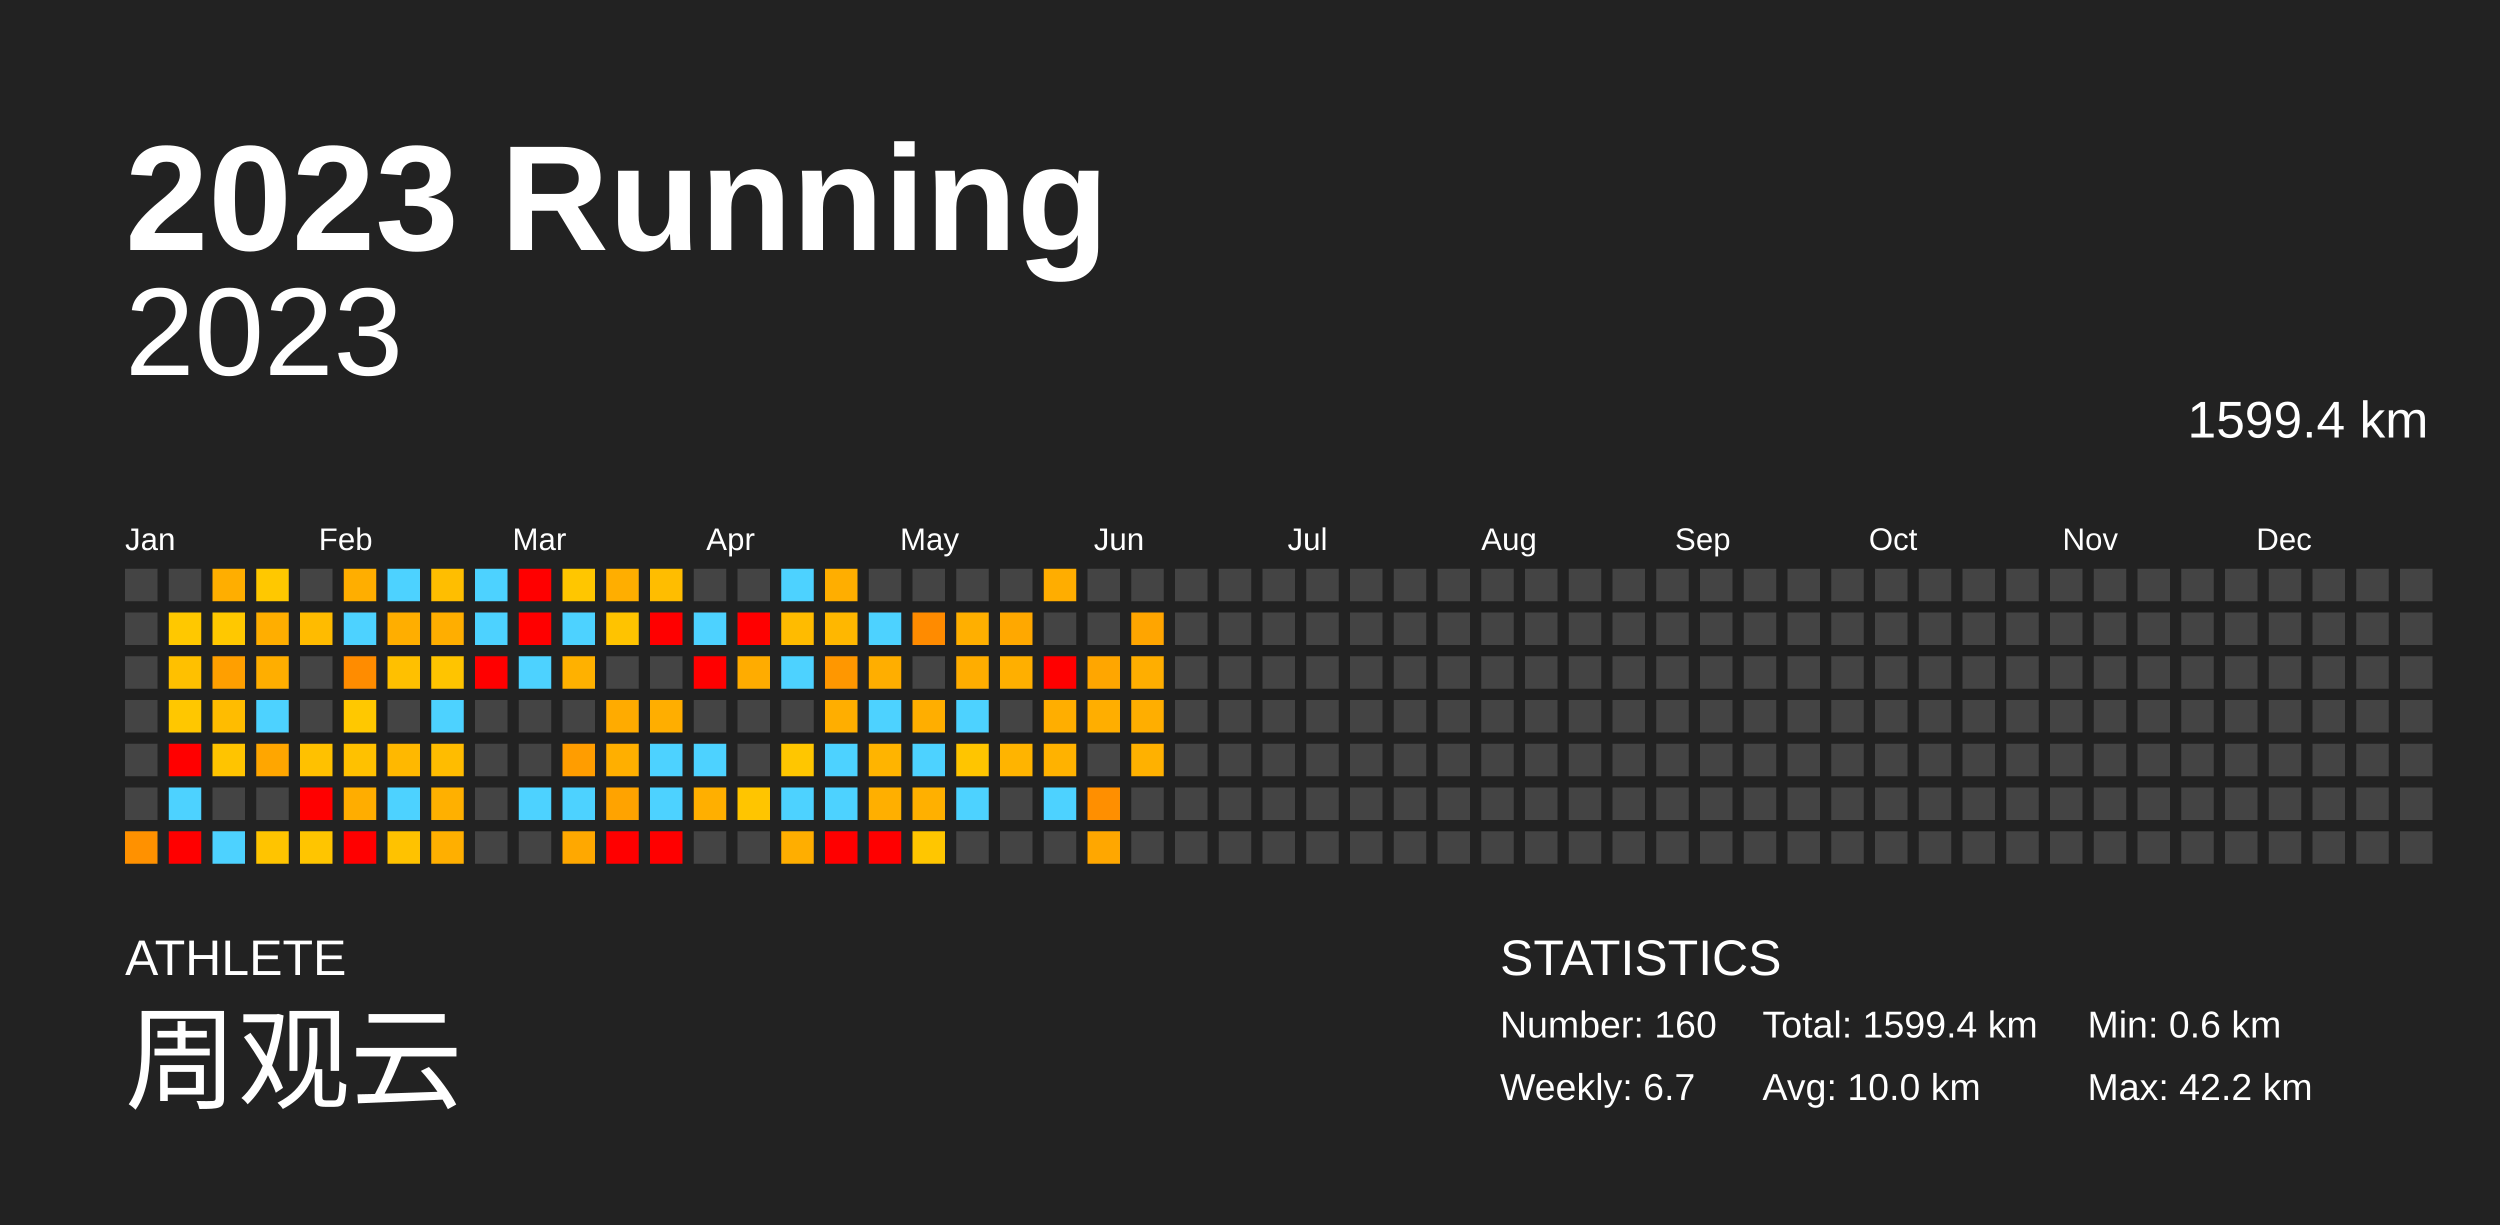
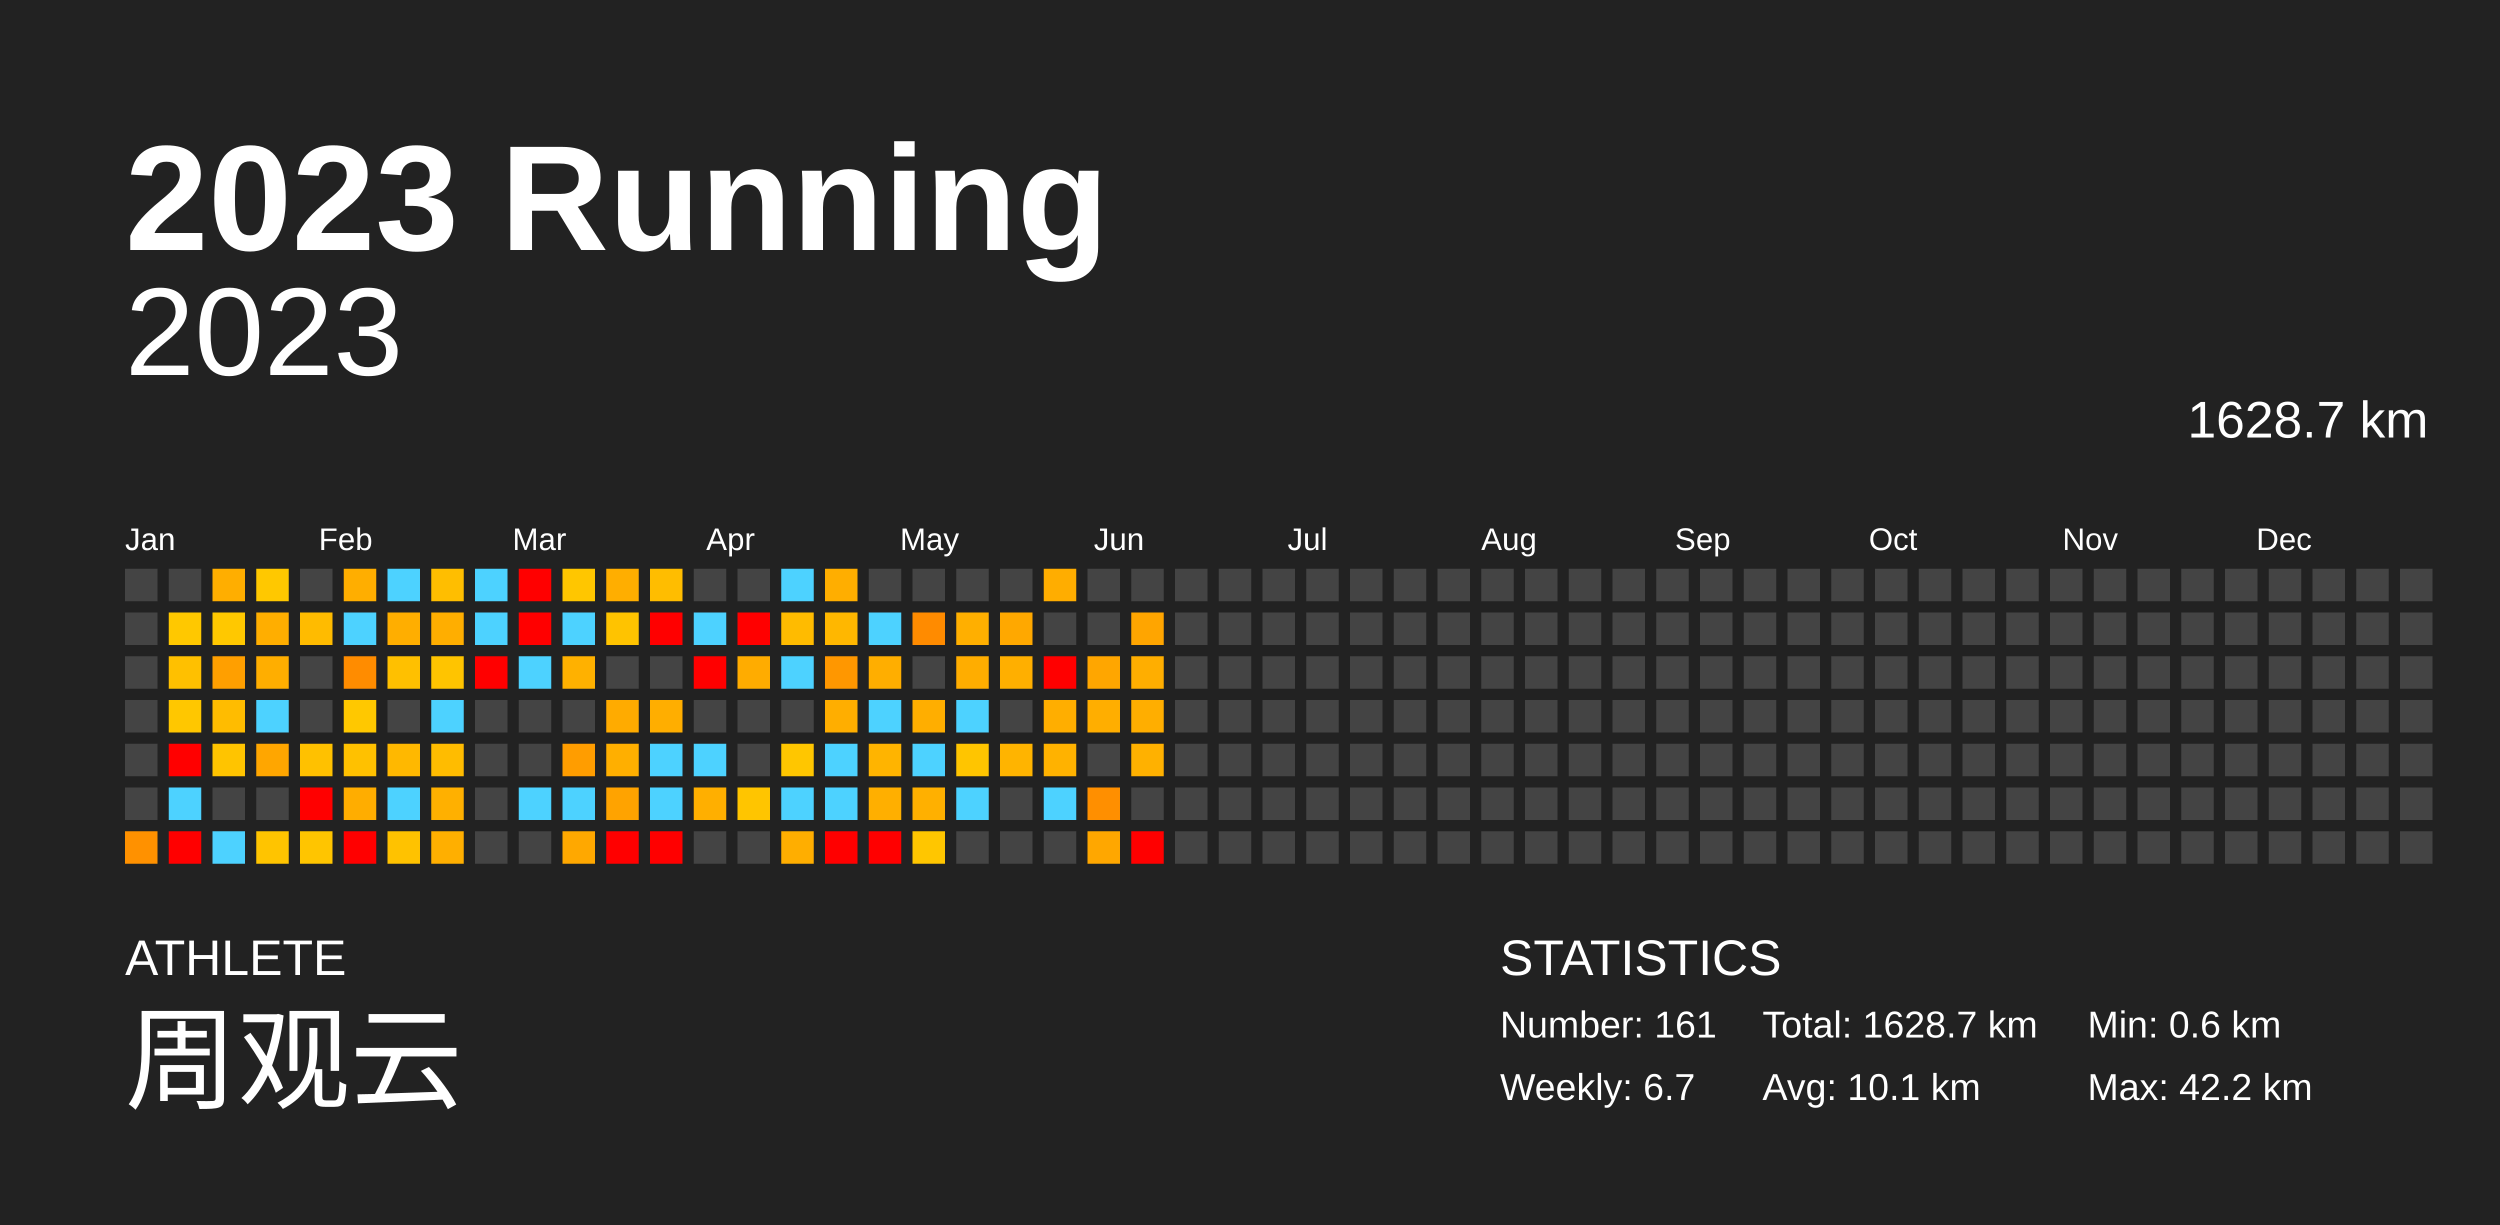
<svg xmlns="http://www.w3.org/2000/svg" baseProfile="full" height="98mm" version="1.1" viewBox="0,0,200,98" width="200mm">
  <defs />
  <rect fill="#222222" height="98" width="200" x="0" y="0" />
  <text fill="#FFFFFF" style="font-size:12px; font-family:Arial; font-weight:bold;" x="10" y="20">2023 Running</text>
  <text fill="#FFFFFF" style="font-size:4px; font-family:Arial" x="10" y="78">ATHLETE</text>
  <text fill="#FFFFFF" style="font-size:9px; font-family:Arial" x="10" y="88">周观云</text>
  <text fill="#FFFFFF" style="font-size:4px; font-family:Arial" x="120" y="78">STATISTICS</text>
-   <text fill="#FFFFFF" style="font-size:3px; font-family:Arial" x="120" y="83">Number: 160</text>
+   <text fill="#FFFFFF" style="font-size:3px; font-family:Arial" x="120" y="83">Number: 161</text>
  <text fill="#FFFFFF" style="font-size:3px; font-family:Arial" x="120" y="88">Weekly: 6.7</text>
-   <text fill="#FFFFFF" style="font-size:3px; font-family:Arial" x="141" y="83">Total: 1599.4 km</text>
-   <text fill="#FFFFFF" style="font-size:3px; font-family:Arial" x="141" y="88">Avg: 10.0 km</text>
+   <text fill="#FFFFFF" style="font-size:3px; font-family:Arial" x="141" y="83">Total: 1628.7 km</text>
+   <text fill="#FFFFFF" style="font-size:3px; font-family:Arial" x="141" y="88">Avg: 10.1 km</text>
  <text fill="#FFFFFF" style="font-size:3px; font-family:Arial" x="167" y="83">Min: 0.6 km</text>
  <text fill="#FFFFFF" style="font-size:3px; font-family:Arial" x="167" y="88">Max: 42.2 km</text>
  <text alignment-baseline="hanging" fill="#FFFFFF" style="font-size:10.0px; font-family:Arial;" x="10" y="30">2023</text>
-   <text alignment-baseline="hanging" fill="#FFFFFF" style="font-size:4.125px; font-family:Arial;" x="175" y="35">1599.4 km</text>
+   <text alignment-baseline="hanging" fill="#FFFFFF" style="font-size:4.125px; font-family:Arial;" x="175" y="35">1628.7 km</text>
  <text fill="#FFFFFF" style="font-size:2.5px; font-family:Arial" x="10.0" y="44">Jan</text>
  <text fill="#FFFFFF" style="font-size:2.5px; font-family:Arial" x="25.5" y="44">Feb</text>
  <text fill="#FFFFFF" style="font-size:2.5px; font-family:Arial" x="41.0" y="44">Mar</text>
  <text fill="#FFFFFF" style="font-size:2.5px; font-family:Arial" x="56.5" y="44">Apr</text>
  <text fill="#FFFFFF" style="font-size:2.5px; font-family:Arial" x="72.0" y="44">May</text>
  <text fill="#FFFFFF" style="font-size:2.5px; font-family:Arial" x="87.5" y="44">Jun</text>
  <text fill="#FFFFFF" style="font-size:2.5px; font-family:Arial" x="103.0" y="44">Jul</text>
  <text fill="#FFFFFF" style="font-size:2.5px; font-family:Arial" x="118.5" y="44">Aug</text>
  <text fill="#FFFFFF" style="font-size:2.5px; font-family:Arial" x="134.0" y="44">Sep</text>
  <text fill="#FFFFFF" style="font-size:2.5px; font-family:Arial" x="149.5" y="44">Oct</text>
  <text fill="#FFFFFF" style="font-size:2.5px; font-family:Arial" x="165.0" y="44">Nov</text>
  <text fill="#FFFFFF" style="font-size:2.5px; font-family:Arial" x="180.5" y="44">Dec</text>
  <rect fill="#444444" height="2.6" width="2.6" x="10.0" y="45.5" />
  <rect fill="#444444" height="2.6" width="2.6" x="10.0" y="49.0" />
  <rect fill="#444444" height="2.6" width="2.6" x="10.0" y="52.5" />
  <rect fill="#444444" height="2.6" width="2.6" x="10.0" y="56.0" />
  <rect fill="#444444" height="2.6" width="2.6" x="10.0" y="59.5" />
  <rect fill="#444444" height="2.6" width="2.6" x="10.0" y="63.0" />
  <rect fill="#ff9100" height="2.6" width="2.6" x="10.0" y="66.5" />
  <rect fill="#444444" height="2.6" width="2.6" x="13.5" y="45.5" />
  <rect fill="#ffc800" height="2.6" width="2.6" x="13.5" y="49.0" />
  <rect fill="#ffc000" height="2.6" width="2.6" x="13.5" y="52.5" />
  <rect fill="#ffc700" height="2.6" width="2.6" x="13.5" y="56.0" />
  <rect fill="red" height="2.6" width="2.6" x="13.5" y="59.5" />
  <rect fill="#4dd2ff" height="2.6" width="2.6" x="13.5" y="63.0" />
  <rect fill="red" height="2.6" width="2.6" x="13.5" y="66.5" />
  <rect fill="#ffae00" height="2.6" width="2.6" x="17.0" y="45.5" />
  <rect fill="#ffc800" height="2.6" width="2.6" x="17.0" y="49.0" />
  <rect fill="#ff9f00" height="2.6" width="2.6" x="17.0" y="52.5" />
  <rect fill="#ffbc00" height="2.6" width="2.6" x="17.0" y="56.0" />
  <rect fill="#ffc400" height="2.6" width="2.6" x="17.0" y="59.5" />
  <rect fill="#444444" height="2.6" width="2.6" x="17.0" y="63.0" />
  <rect fill="#4dd2ff" height="2.6" width="2.6" x="17.0" y="66.5" />
  <rect fill="#ffc800" height="2.6" width="2.6" x="20.5" y="45.5" />
  <rect fill="#ffae00" height="2.6" width="2.6" x="20.5" y="49.0" />
  <rect fill="#ffae00" height="2.6" width="2.6" x="20.5" y="52.5" />
  <rect fill="#4dd2ff" height="2.6" width="2.6" x="20.5" y="56.0" />
  <rect fill="#ffa600" height="2.6" width="2.6" x="20.5" y="59.5" />
  <rect fill="#444444" height="2.6" width="2.6" x="20.5" y="63.0" />
  <rect fill="#ffc400" height="2.6" width="2.6" x="20.5" y="66.5" />
  <rect fill="#444444" height="2.6" width="2.6" x="24.0" y="45.5" />
  <rect fill="#ffbb00" height="2.6" width="2.6" x="24.0" y="49.0" />
  <rect fill="#444444" height="2.6" width="2.6" x="24.0" y="52.5" />
  <rect fill="#444444" height="2.6" width="2.6" x="24.0" y="56.0" />
  <rect fill="#ffc100" height="2.6" width="2.6" x="24.0" y="59.5" />
  <rect fill="red" height="2.6" width="2.6" x="24.0" y="63.0" />
  <rect fill="#ffc500" height="2.6" width="2.6" x="24.0" y="66.5" />
  <rect fill="#ffae00" height="2.6" width="2.6" x="27.5" y="45.5" />
  <rect fill="#4dd2ff" height="2.6" width="2.6" x="27.5" y="49.0" />
  <rect fill="#ff8c00" height="2.6" width="2.6" x="27.5" y="52.5" />
  <rect fill="#ffc800" height="2.6" width="2.6" x="27.5" y="56.0" />
  <rect fill="#ffc100" height="2.6" width="2.6" x="27.5" y="59.5" />
  <rect fill="#ffad00" height="2.6" width="2.6" x="27.5" y="63.0" />
  <rect fill="red" height="2.6" width="2.6" x="27.5" y="66.5" />
  <rect fill="#4dd2ff" height="2.6" width="2.6" x="31.0" y="45.5" />
  <rect fill="#ffae00" height="2.6" width="2.6" x="31.0" y="49.0" />
  <rect fill="#ffc000" height="2.6" width="2.6" x="31.0" y="52.5" />
  <rect fill="#444444" height="2.6" width="2.6" x="31.0" y="56.0" />
  <rect fill="#ffb800" height="2.6" width="2.6" x="31.0" y="59.5" />
  <rect fill="#4dd2ff" height="2.6" width="2.6" x="31.0" y="63.0" />
  <rect fill="#ffc200" height="2.6" width="2.6" x="31.0" y="66.5" />
  <rect fill="#ffbe00" height="2.6" width="2.6" x="34.5" y="45.5" />
  <rect fill="#ffae00" height="2.6" width="2.6" x="34.5" y="49.0" />
  <rect fill="#ffc400" height="2.6" width="2.6" x="34.5" y="52.5" />
  <rect fill="#4dd2ff" height="2.6" width="2.6" x="34.5" y="56.0" />
  <rect fill="#ffbc00" height="2.6" width="2.6" x="34.5" y="59.5" />
  <rect fill="#ffb000" height="2.6" width="2.6" x="34.5" y="63.0" />
  <rect fill="#ffaf00" height="2.6" width="2.6" x="34.5" y="66.5" />
  <rect fill="#4dd2ff" height="2.6" width="2.6" x="38.0" y="45.5" />
  <rect fill="#4dd2ff" height="2.6" width="2.6" x="38.0" y="49.0" />
  <rect fill="red" height="2.6" width="2.6" x="38.0" y="52.5" />
  <rect fill="#444444" height="2.6" width="2.6" x="38.0" y="56.0" />
  <rect fill="#444444" height="2.6" width="2.6" x="38.0" y="59.5" />
  <rect fill="#444444" height="2.6" width="2.6" x="38.0" y="63.0" />
  <rect fill="#444444" height="2.6" width="2.6" x="38.0" y="66.5" />
  <rect fill="red" height="2.6" width="2.6" x="41.5" y="45.5" />
  <rect fill="red" height="2.6" width="2.6" x="41.5" y="49.0" />
  <rect fill="#4dd2ff" height="2.6" width="2.6" x="41.5" y="52.5" />
  <rect fill="#444444" height="2.6" width="2.6" x="41.5" y="56.0" />
  <rect fill="#444444" height="2.6" width="2.6" x="41.5" y="59.5" />
  <rect fill="#4dd2ff" height="2.6" width="2.6" x="41.5" y="63.0" />
  <rect fill="#444444" height="2.6" width="2.6" x="41.5" y="66.5" />
  <rect fill="#ffc600" height="2.6" width="2.6" x="45.0" y="45.5" />
  <rect fill="#4dd2ff" height="2.6" width="2.6" x="45.0" y="49.0" />
  <rect fill="#ffb100" height="2.6" width="2.6" x="45.0" y="52.5" />
  <rect fill="#444444" height="2.6" width="2.6" x="45.0" y="56.0" />
  <rect fill="#ff9d00" height="2.6" width="2.6" x="45.0" y="59.5" />
  <rect fill="#4dd2ff" height="2.6" width="2.6" x="45.0" y="63.0" />
  <rect fill="#ffa800" height="2.6" width="2.6" x="45.0" y="66.5" />
  <rect fill="#ffae00" height="2.6" width="2.6" x="48.5" y="45.5" />
  <rect fill="#ffc300" height="2.6" width="2.6" x="48.5" y="49.0" />
  <rect fill="#444444" height="2.6" width="2.6" x="48.5" y="52.5" />
  <rect fill="#ffab00" height="2.6" width="2.6" x="48.5" y="56.0" />
  <rect fill="#ffaf00" height="2.6" width="2.6" x="48.5" y="59.5" />
  <rect fill="#ffa300" height="2.6" width="2.6" x="48.5" y="63.0" />
  <rect fill="red" height="2.6" width="2.6" x="48.5" y="66.5" />
  <rect fill="#ffbd00" height="2.6" width="2.6" x="52.0" y="45.5" />
  <rect fill="red" height="2.6" width="2.6" x="52.0" y="49.0" />
  <rect fill="#444444" height="2.6" width="2.6" x="52.0" y="52.5" />
  <rect fill="#ffae00" height="2.6" width="2.6" x="52.0" y="56.0" />
  <rect fill="#4dd2ff" height="2.6" width="2.6" x="52.0" y="59.5" />
  <rect fill="#4dd2ff" height="2.6" width="2.6" x="52.0" y="63.0" />
  <rect fill="red" height="2.6" width="2.6" x="52.0" y="66.5" />
  <rect fill="#444444" height="2.6" width="2.6" x="55.5" y="45.5" />
  <rect fill="#4dd2ff" height="2.6" width="2.6" x="55.5" y="49.0" />
  <rect fill="red" height="2.6" width="2.6" x="55.5" y="52.5" />
  <rect fill="#444444" height="2.6" width="2.6" x="55.5" y="56.0" />
  <rect fill="#4dd2ff" height="2.6" width="2.6" x="55.5" y="59.5" />
  <rect fill="#ffaf00" height="2.6" width="2.6" x="55.5" y="63.0" />
  <rect fill="#444444" height="2.6" width="2.6" x="55.5" y="66.5" />
  <rect fill="#444444" height="2.6" width="2.6" x="59.0" y="45.5" />
  <rect fill="red" height="2.6" width="2.6" x="59.0" y="49.0" />
  <rect fill="#ffac00" height="2.6" width="2.6" x="59.0" y="52.5" />
  <rect fill="#444444" height="2.6" width="2.6" x="59.0" y="56.0" />
  <rect fill="#444444" height="2.6" width="2.6" x="59.0" y="59.5" />
  <rect fill="#ffc500" height="2.6" width="2.6" x="59.0" y="63.0" />
  <rect fill="#444444" height="2.6" width="2.6" x="59.0" y="66.5" />
  <rect fill="#4dd2ff" height="2.6" width="2.6" x="62.5" y="45.5" />
  <rect fill="#ffbb00" height="2.6" width="2.6" x="62.5" y="49.0" />
  <rect fill="#4dd2ff" height="2.6" width="2.6" x="62.5" y="52.5" />
  <rect fill="#444444" height="2.6" width="2.6" x="62.5" y="56.0" />
  <rect fill="#ffc600" height="2.6" width="2.6" x="62.5" y="59.5" />
  <rect fill="#4dd2ff" height="2.6" width="2.6" x="62.5" y="63.0" />
  <rect fill="#ffae00" height="2.6" width="2.6" x="62.5" y="66.5" />
  <rect fill="#ffae00" height="2.6" width="2.6" x="66.0" y="45.5" />
  <rect fill="#ffb700" height="2.6" width="2.6" x="66.0" y="49.0" />
  <rect fill="#ff9700" height="2.6" width="2.6" x="66.0" y="52.5" />
  <rect fill="#ffae00" height="2.6" width="2.6" x="66.0" y="56.0" />
  <rect fill="#4dd2ff" height="2.6" width="2.6" x="66.0" y="59.5" />
  <rect fill="#4dd2ff" height="2.6" width="2.6" x="66.0" y="63.0" />
  <rect fill="red" height="2.6" width="2.6" x="66.0" y="66.5" />
  <rect fill="#444444" height="2.6" width="2.6" x="69.5" y="45.5" />
  <rect fill="#4dd2ff" height="2.6" width="2.6" x="69.5" y="49.0" />
  <rect fill="#ffae00" height="2.6" width="2.6" x="69.5" y="52.5" />
  <rect fill="#4dd2ff" height="2.6" width="2.6" x="69.5" y="56.0" />
  <rect fill="#ffb400" height="2.6" width="2.6" x="69.5" y="59.5" />
  <rect fill="#ffaf00" height="2.6" width="2.6" x="69.5" y="63.0" />
  <rect fill="red" height="2.6" width="2.6" x="69.5" y="66.5" />
  <rect fill="#444444" height="2.6" width="2.6" x="73.0" y="45.5" />
  <rect fill="#ff8b00" height="2.6" width="2.6" x="73.0" y="49.0" />
  <rect fill="#444444" height="2.6" width="2.6" x="73.0" y="52.5" />
  <rect fill="#ffae00" height="2.6" width="2.6" x="73.0" y="56.0" />
  <rect fill="#4dd2ff" height="2.6" width="2.6" x="73.0" y="59.5" />
  <rect fill="#ffb000" height="2.6" width="2.6" x="73.0" y="63.0" />
  <rect fill="#ffc600" height="2.6" width="2.6" x="73.0" y="66.5" />
  <rect fill="#444444" height="2.6" width="2.6" x="76.5" y="45.5" />
  <rect fill="#ffaf00" height="2.6" width="2.6" x="76.5" y="49.0" />
  <rect fill="#ffad00" height="2.6" width="2.6" x="76.5" y="52.5" />
  <rect fill="#4dd2ff" height="2.6" width="2.6" x="76.5" y="56.0" />
  <rect fill="#ffc500" height="2.6" width="2.6" x="76.5" y="59.5" />
  <rect fill="#4dd2ff" height="2.6" width="2.6" x="76.5" y="63.0" />
  <rect fill="#444444" height="2.6" width="2.6" x="76.5" y="66.5" />
  <rect fill="#444444" height="2.6" width="2.6" x="80.0" y="45.5" />
  <rect fill="#ffa800" height="2.6" width="2.6" x="80.0" y="49.0" />
  <rect fill="#ffaf00" height="2.6" width="2.6" x="80.0" y="52.5" />
  <rect fill="#444444" height="2.6" width="2.6" x="80.0" y="56.0" />
  <rect fill="#ffb400" height="2.6" width="2.6" x="80.0" y="59.5" />
  <rect fill="#444444" height="2.6" width="2.6" x="80.0" y="63.0" />
  <rect fill="#444444" height="2.6" width="2.6" x="80.0" y="66.5" />
  <rect fill="#ffad00" height="2.6" width="2.6" x="83.5" y="45.5" />
  <rect fill="#444444" height="2.6" width="2.6" x="83.5" y="49.0" />
  <rect fill="red" height="2.6" width="2.6" x="83.5" y="52.5" />
  <rect fill="#ffae00" height="2.6" width="2.6" x="83.5" y="56.0" />
  <rect fill="#ffb200" height="2.6" width="2.6" x="83.5" y="59.5" />
  <rect fill="#4dd2ff" height="2.6" width="2.6" x="83.5" y="63.0" />
  <rect fill="#444444" height="2.6" width="2.6" x="83.5" y="66.5" />
  <rect fill="#444444" height="2.6" width="2.6" x="87.0" y="45.5" />
  <rect fill="#444444" height="2.6" width="2.6" x="87.0" y="49.0" />
  <rect fill="#ffa600" height="2.6" width="2.6" x="87.0" y="52.5" />
  <rect fill="#ffae00" height="2.6" width="2.6" x="87.0" y="56.0" />
  <rect fill="#444444" height="2.6" width="2.6" x="87.0" y="59.5" />
  <rect fill="#ff8f00" height="2.6" width="2.6" x="87.0" y="63.0" />
  <rect fill="#ffa700" height="2.6" width="2.6" x="87.0" y="66.5" />
  <rect fill="#444444" height="2.6" width="2.6" x="90.5" y="45.5" />
  <rect fill="#ffa500" height="2.6" width="2.6" x="90.5" y="49.0" />
  <rect fill="#ffae00" height="2.6" width="2.6" x="90.5" y="52.5" />
  <rect fill="#ffae00" height="2.6" width="2.6" x="90.5" y="56.0" />
  <rect fill="#ffb100" height="2.6" width="2.6" x="90.5" y="59.5" />
  <rect fill="#444444" height="2.6" width="2.6" x="90.5" y="63.0" />
-   <rect fill="#444444" height="2.6" width="2.6" x="90.5" y="66.5" />
+   <rect fill="red" height="2.6" width="2.6" x="90.5" y="66.5" />
  <rect fill="#444444" height="2.6" width="2.6" x="94.0" y="45.5" />
  <rect fill="#444444" height="2.6" width="2.6" x="94.0" y="49.0" />
  <rect fill="#444444" height="2.6" width="2.6" x="94.0" y="52.5" />
  <rect fill="#444444" height="2.6" width="2.6" x="94.0" y="56.0" />
  <rect fill="#444444" height="2.6" width="2.6" x="94.0" y="59.5" />
  <rect fill="#444444" height="2.6" width="2.6" x="94.0" y="63.0" />
  <rect fill="#444444" height="2.6" width="2.6" x="94.0" y="66.5" />
  <rect fill="#444444" height="2.6" width="2.6" x="97.5" y="45.5" />
  <rect fill="#444444" height="2.6" width="2.6" x="97.5" y="49.0" />
  <rect fill="#444444" height="2.6" width="2.6" x="97.5" y="52.5" />
  <rect fill="#444444" height="2.6" width="2.6" x="97.5" y="56.0" />
  <rect fill="#444444" height="2.6" width="2.6" x="97.5" y="59.5" />
  <rect fill="#444444" height="2.6" width="2.6" x="97.5" y="63.0" />
  <rect fill="#444444" height="2.6" width="2.6" x="97.5" y="66.5" />
  <rect fill="#444444" height="2.6" width="2.6" x="101.0" y="45.5" />
  <rect fill="#444444" height="2.6" width="2.6" x="101.0" y="49.0" />
  <rect fill="#444444" height="2.6" width="2.6" x="101.0" y="52.5" />
  <rect fill="#444444" height="2.6" width="2.6" x="101.0" y="56.0" />
  <rect fill="#444444" height="2.6" width="2.6" x="101.0" y="59.5" />
  <rect fill="#444444" height="2.6" width="2.6" x="101.0" y="63.0" />
  <rect fill="#444444" height="2.6" width="2.6" x="101.0" y="66.5" />
  <rect fill="#444444" height="2.6" width="2.6" x="104.5" y="45.5" />
  <rect fill="#444444" height="2.6" width="2.6" x="104.5" y="49.0" />
  <rect fill="#444444" height="2.6" width="2.6" x="104.5" y="52.5" />
  <rect fill="#444444" height="2.6" width="2.6" x="104.5" y="56.0" />
  <rect fill="#444444" height="2.6" width="2.6" x="104.5" y="59.5" />
  <rect fill="#444444" height="2.6" width="2.6" x="104.5" y="63.0" />
  <rect fill="#444444" height="2.6" width="2.6" x="104.5" y="66.5" />
  <rect fill="#444444" height="2.6" width="2.6" x="108.0" y="45.5" />
  <rect fill="#444444" height="2.6" width="2.6" x="108.0" y="49.0" />
  <rect fill="#444444" height="2.6" width="2.6" x="108.0" y="52.5" />
  <rect fill="#444444" height="2.6" width="2.6" x="108.0" y="56.0" />
  <rect fill="#444444" height="2.6" width="2.6" x="108.0" y="59.5" />
  <rect fill="#444444" height="2.6" width="2.6" x="108.0" y="63.0" />
  <rect fill="#444444" height="2.6" width="2.6" x="108.0" y="66.5" />
  <rect fill="#444444" height="2.6" width="2.6" x="111.5" y="45.5" />
  <rect fill="#444444" height="2.6" width="2.6" x="111.5" y="49.0" />
  <rect fill="#444444" height="2.6" width="2.6" x="111.5" y="52.5" />
  <rect fill="#444444" height="2.6" width="2.6" x="111.5" y="56.0" />
  <rect fill="#444444" height="2.6" width="2.6" x="111.5" y="59.5" />
  <rect fill="#444444" height="2.6" width="2.6" x="111.5" y="63.0" />
  <rect fill="#444444" height="2.6" width="2.6" x="111.5" y="66.5" />
  <rect fill="#444444" height="2.6" width="2.6" x="115.0" y="45.5" />
  <rect fill="#444444" height="2.6" width="2.6" x="115.0" y="49.0" />
  <rect fill="#444444" height="2.6" width="2.6" x="115.0" y="52.5" />
  <rect fill="#444444" height="2.6" width="2.6" x="115.0" y="56.0" />
  <rect fill="#444444" height="2.6" width="2.6" x="115.0" y="59.5" />
  <rect fill="#444444" height="2.6" width="2.6" x="115.0" y="63.0" />
  <rect fill="#444444" height="2.6" width="2.6" x="115.0" y="66.5" />
  <rect fill="#444444" height="2.6" width="2.6" x="118.5" y="45.5" />
  <rect fill="#444444" height="2.6" width="2.6" x="118.5" y="49.0" />
  <rect fill="#444444" height="2.6" width="2.6" x="118.5" y="52.5" />
  <rect fill="#444444" height="2.6" width="2.6" x="118.5" y="56.0" />
  <rect fill="#444444" height="2.6" width="2.6" x="118.5" y="59.5" />
  <rect fill="#444444" height="2.6" width="2.6" x="118.5" y="63.0" />
  <rect fill="#444444" height="2.6" width="2.6" x="118.5" y="66.5" />
  <rect fill="#444444" height="2.6" width="2.6" x="122.0" y="45.5" />
  <rect fill="#444444" height="2.6" width="2.6" x="122.0" y="49.0" />
  <rect fill="#444444" height="2.6" width="2.6" x="122.0" y="52.5" />
  <rect fill="#444444" height="2.6" width="2.6" x="122.0" y="56.0" />
  <rect fill="#444444" height="2.6" width="2.6" x="122.0" y="59.5" />
  <rect fill="#444444" height="2.6" width="2.6" x="122.0" y="63.0" />
  <rect fill="#444444" height="2.6" width="2.6" x="122.0" y="66.5" />
  <rect fill="#444444" height="2.6" width="2.6" x="125.5" y="45.5" />
  <rect fill="#444444" height="2.6" width="2.6" x="125.5" y="49.0" />
  <rect fill="#444444" height="2.6" width="2.6" x="125.5" y="52.5" />
  <rect fill="#444444" height="2.6" width="2.6" x="125.5" y="56.0" />
  <rect fill="#444444" height="2.6" width="2.6" x="125.5" y="59.5" />
  <rect fill="#444444" height="2.6" width="2.6" x="125.5" y="63.0" />
  <rect fill="#444444" height="2.6" width="2.6" x="125.5" y="66.5" />
  <rect fill="#444444" height="2.6" width="2.6" x="129.0" y="45.5" />
  <rect fill="#444444" height="2.6" width="2.6" x="129.0" y="49.0" />
  <rect fill="#444444" height="2.6" width="2.6" x="129.0" y="52.5" />
  <rect fill="#444444" height="2.6" width="2.6" x="129.0" y="56.0" />
  <rect fill="#444444" height="2.6" width="2.6" x="129.0" y="59.5" />
  <rect fill="#444444" height="2.6" width="2.6" x="129.0" y="63.0" />
  <rect fill="#444444" height="2.6" width="2.6" x="129.0" y="66.5" />
  <rect fill="#444444" height="2.6" width="2.6" x="132.5" y="45.5" />
  <rect fill="#444444" height="2.6" width="2.6" x="132.5" y="49.0" />
  <rect fill="#444444" height="2.6" width="2.6" x="132.5" y="52.5" />
  <rect fill="#444444" height="2.6" width="2.6" x="132.5" y="56.0" />
  <rect fill="#444444" height="2.6" width="2.6" x="132.5" y="59.5" />
  <rect fill="#444444" height="2.6" width="2.6" x="132.5" y="63.0" />
  <rect fill="#444444" height="2.6" width="2.6" x="132.5" y="66.5" />
  <rect fill="#444444" height="2.6" width="2.6" x="136.0" y="45.5" />
  <rect fill="#444444" height="2.6" width="2.6" x="136.0" y="49.0" />
  <rect fill="#444444" height="2.6" width="2.6" x="136.0" y="52.5" />
  <rect fill="#444444" height="2.6" width="2.6" x="136.0" y="56.0" />
  <rect fill="#444444" height="2.6" width="2.6" x="136.0" y="59.5" />
  <rect fill="#444444" height="2.6" width="2.6" x="136.0" y="63.0" />
  <rect fill="#444444" height="2.6" width="2.6" x="136.0" y="66.5" />
  <rect fill="#444444" height="2.6" width="2.6" x="139.5" y="45.5" />
  <rect fill="#444444" height="2.6" width="2.6" x="139.5" y="49.0" />
  <rect fill="#444444" height="2.6" width="2.6" x="139.5" y="52.5" />
  <rect fill="#444444" height="2.6" width="2.6" x="139.5" y="56.0" />
  <rect fill="#444444" height="2.6" width="2.6" x="139.5" y="59.5" />
  <rect fill="#444444" height="2.6" width="2.6" x="139.5" y="63.0" />
  <rect fill="#444444" height="2.6" width="2.6" x="139.5" y="66.5" />
  <rect fill="#444444" height="2.6" width="2.6" x="143.0" y="45.5" />
  <rect fill="#444444" height="2.6" width="2.6" x="143.0" y="49.0" />
  <rect fill="#444444" height="2.6" width="2.6" x="143.0" y="52.5" />
  <rect fill="#444444" height="2.6" width="2.6" x="143.0" y="56.0" />
  <rect fill="#444444" height="2.6" width="2.6" x="143.0" y="59.5" />
  <rect fill="#444444" height="2.6" width="2.6" x="143.0" y="63.0" />
  <rect fill="#444444" height="2.6" width="2.6" x="143.0" y="66.5" />
  <rect fill="#444444" height="2.6" width="2.6" x="146.5" y="45.5" />
  <rect fill="#444444" height="2.6" width="2.6" x="146.5" y="49.0" />
  <rect fill="#444444" height="2.6" width="2.6" x="146.5" y="52.5" />
  <rect fill="#444444" height="2.6" width="2.6" x="146.5" y="56.0" />
  <rect fill="#444444" height="2.6" width="2.6" x="146.5" y="59.5" />
  <rect fill="#444444" height="2.6" width="2.6" x="146.5" y="63.0" />
  <rect fill="#444444" height="2.6" width="2.6" x="146.5" y="66.5" />
  <rect fill="#444444" height="2.6" width="2.6" x="150.0" y="45.5" />
  <rect fill="#444444" height="2.6" width="2.6" x="150.0" y="49.0" />
  <rect fill="#444444" height="2.6" width="2.6" x="150.0" y="52.5" />
  <rect fill="#444444" height="2.6" width="2.6" x="150.0" y="56.0" />
  <rect fill="#444444" height="2.6" width="2.6" x="150.0" y="59.5" />
  <rect fill="#444444" height="2.6" width="2.6" x="150.0" y="63.0" />
  <rect fill="#444444" height="2.6" width="2.6" x="150.0" y="66.5" />
  <rect fill="#444444" height="2.6" width="2.6" x="153.5" y="45.5" />
  <rect fill="#444444" height="2.6" width="2.6" x="153.5" y="49.0" />
  <rect fill="#444444" height="2.6" width="2.6" x="153.5" y="52.5" />
  <rect fill="#444444" height="2.6" width="2.6" x="153.5" y="56.0" />
  <rect fill="#444444" height="2.6" width="2.6" x="153.5" y="59.5" />
  <rect fill="#444444" height="2.6" width="2.6" x="153.5" y="63.0" />
  <rect fill="#444444" height="2.6" width="2.6" x="153.5" y="66.5" />
  <rect fill="#444444" height="2.6" width="2.6" x="157.0" y="45.5" />
  <rect fill="#444444" height="2.6" width="2.6" x="157.0" y="49.0" />
  <rect fill="#444444" height="2.6" width="2.6" x="157.0" y="52.5" />
  <rect fill="#444444" height="2.6" width="2.6" x="157.0" y="56.0" />
  <rect fill="#444444" height="2.6" width="2.6" x="157.0" y="59.5" />
  <rect fill="#444444" height="2.6" width="2.6" x="157.0" y="63.0" />
  <rect fill="#444444" height="2.6" width="2.6" x="157.0" y="66.5" />
  <rect fill="#444444" height="2.6" width="2.6" x="160.5" y="45.5" />
  <rect fill="#444444" height="2.6" width="2.6" x="160.5" y="49.0" />
  <rect fill="#444444" height="2.6" width="2.6" x="160.5" y="52.5" />
  <rect fill="#444444" height="2.6" width="2.6" x="160.5" y="56.0" />
  <rect fill="#444444" height="2.6" width="2.6" x="160.5" y="59.5" />
  <rect fill="#444444" height="2.6" width="2.6" x="160.5" y="63.0" />
  <rect fill="#444444" height="2.6" width="2.6" x="160.5" y="66.5" />
  <rect fill="#444444" height="2.6" width="2.6" x="164.0" y="45.5" />
  <rect fill="#444444" height="2.6" width="2.6" x="164.0" y="49.0" />
  <rect fill="#444444" height="2.6" width="2.6" x="164.0" y="52.5" />
  <rect fill="#444444" height="2.6" width="2.6" x="164.0" y="56.0" />
  <rect fill="#444444" height="2.6" width="2.6" x="164.0" y="59.5" />
  <rect fill="#444444" height="2.6" width="2.6" x="164.0" y="63.0" />
  <rect fill="#444444" height="2.6" width="2.6" x="164.0" y="66.5" />
  <rect fill="#444444" height="2.6" width="2.6" x="167.5" y="45.5" />
  <rect fill="#444444" height="2.6" width="2.6" x="167.5" y="49.0" />
  <rect fill="#444444" height="2.6" width="2.6" x="167.5" y="52.5" />
  <rect fill="#444444" height="2.6" width="2.6" x="167.5" y="56.0" />
  <rect fill="#444444" height="2.6" width="2.6" x="167.5" y="59.5" />
  <rect fill="#444444" height="2.6" width="2.6" x="167.5" y="63.0" />
  <rect fill="#444444" height="2.6" width="2.6" x="167.5" y="66.5" />
  <rect fill="#444444" height="2.6" width="2.6" x="171.0" y="45.5" />
  <rect fill="#444444" height="2.6" width="2.6" x="171.0" y="49.0" />
  <rect fill="#444444" height="2.6" width="2.6" x="171.0" y="52.5" />
  <rect fill="#444444" height="2.6" width="2.6" x="171.0" y="56.0" />
  <rect fill="#444444" height="2.6" width="2.6" x="171.0" y="59.5" />
  <rect fill="#444444" height="2.6" width="2.6" x="171.0" y="63.0" />
  <rect fill="#444444" height="2.6" width="2.6" x="171.0" y="66.5" />
  <rect fill="#444444" height="2.6" width="2.6" x="174.5" y="45.5" />
  <rect fill="#444444" height="2.6" width="2.6" x="174.5" y="49.0" />
  <rect fill="#444444" height="2.6" width="2.6" x="174.5" y="52.5" />
  <rect fill="#444444" height="2.6" width="2.6" x="174.5" y="56.0" />
  <rect fill="#444444" height="2.6" width="2.6" x="174.5" y="59.5" />
  <rect fill="#444444" height="2.6" width="2.6" x="174.5" y="63.0" />
  <rect fill="#444444" height="2.6" width="2.6" x="174.5" y="66.5" />
  <rect fill="#444444" height="2.6" width="2.6" x="178.0" y="45.5" />
  <rect fill="#444444" height="2.6" width="2.6" x="178.0" y="49.0" />
  <rect fill="#444444" height="2.6" width="2.6" x="178.0" y="52.5" />
  <rect fill="#444444" height="2.6" width="2.6" x="178.0" y="56.0" />
  <rect fill="#444444" height="2.6" width="2.6" x="178.0" y="59.5" />
  <rect fill="#444444" height="2.6" width="2.6" x="178.0" y="63.0" />
  <rect fill="#444444" height="2.6" width="2.6" x="178.0" y="66.5" />
  <rect fill="#444444" height="2.6" width="2.6" x="181.5" y="45.5" />
  <rect fill="#444444" height="2.6" width="2.6" x="181.5" y="49.0" />
  <rect fill="#444444" height="2.6" width="2.6" x="181.5" y="52.5" />
  <rect fill="#444444" height="2.6" width="2.6" x="181.5" y="56.0" />
  <rect fill="#444444" height="2.6" width="2.6" x="181.5" y="59.5" />
  <rect fill="#444444" height="2.6" width="2.6" x="181.5" y="63.0" />
  <rect fill="#444444" height="2.6" width="2.6" x="181.5" y="66.5" />
  <rect fill="#444444" height="2.6" width="2.6" x="185.0" y="45.5" />
  <rect fill="#444444" height="2.6" width="2.6" x="185.0" y="49.0" />
  <rect fill="#444444" height="2.6" width="2.6" x="185.0" y="52.5" />
  <rect fill="#444444" height="2.6" width="2.6" x="185.0" y="56.0" />
  <rect fill="#444444" height="2.6" width="2.6" x="185.0" y="59.5" />
  <rect fill="#444444" height="2.6" width="2.6" x="185.0" y="63.0" />
  <rect fill="#444444" height="2.6" width="2.6" x="185.0" y="66.5" />
  <rect fill="#444444" height="2.6" width="2.6" x="188.5" y="45.5" />
  <rect fill="#444444" height="2.6" width="2.6" x="188.5" y="49.0" />
  <rect fill="#444444" height="2.6" width="2.6" x="188.5" y="52.5" />
  <rect fill="#444444" height="2.6" width="2.6" x="188.5" y="56.0" />
  <rect fill="#444444" height="2.6" width="2.6" x="188.5" y="59.5" />
  <rect fill="#444444" height="2.6" width="2.6" x="188.5" y="63.0" />
  <rect fill="#444444" height="2.6" width="2.6" x="188.5" y="66.5" />
  <rect fill="#444444" height="2.6" width="2.6" x="192.0" y="45.5" />
  <rect fill="#444444" height="2.6" width="2.6" x="192.0" y="49.0" />
  <rect fill="#444444" height="2.6" width="2.6" x="192.0" y="52.5" />
  <rect fill="#444444" height="2.6" width="2.6" x="192.0" y="56.0" />
  <rect fill="#444444" height="2.6" width="2.6" x="192.0" y="59.5" />
  <rect fill="#444444" height="2.6" width="2.6" x="192.0" y="63.0" />
  <rect fill="#444444" height="2.6" width="2.6" x="192.0" y="66.5" />
</svg>
